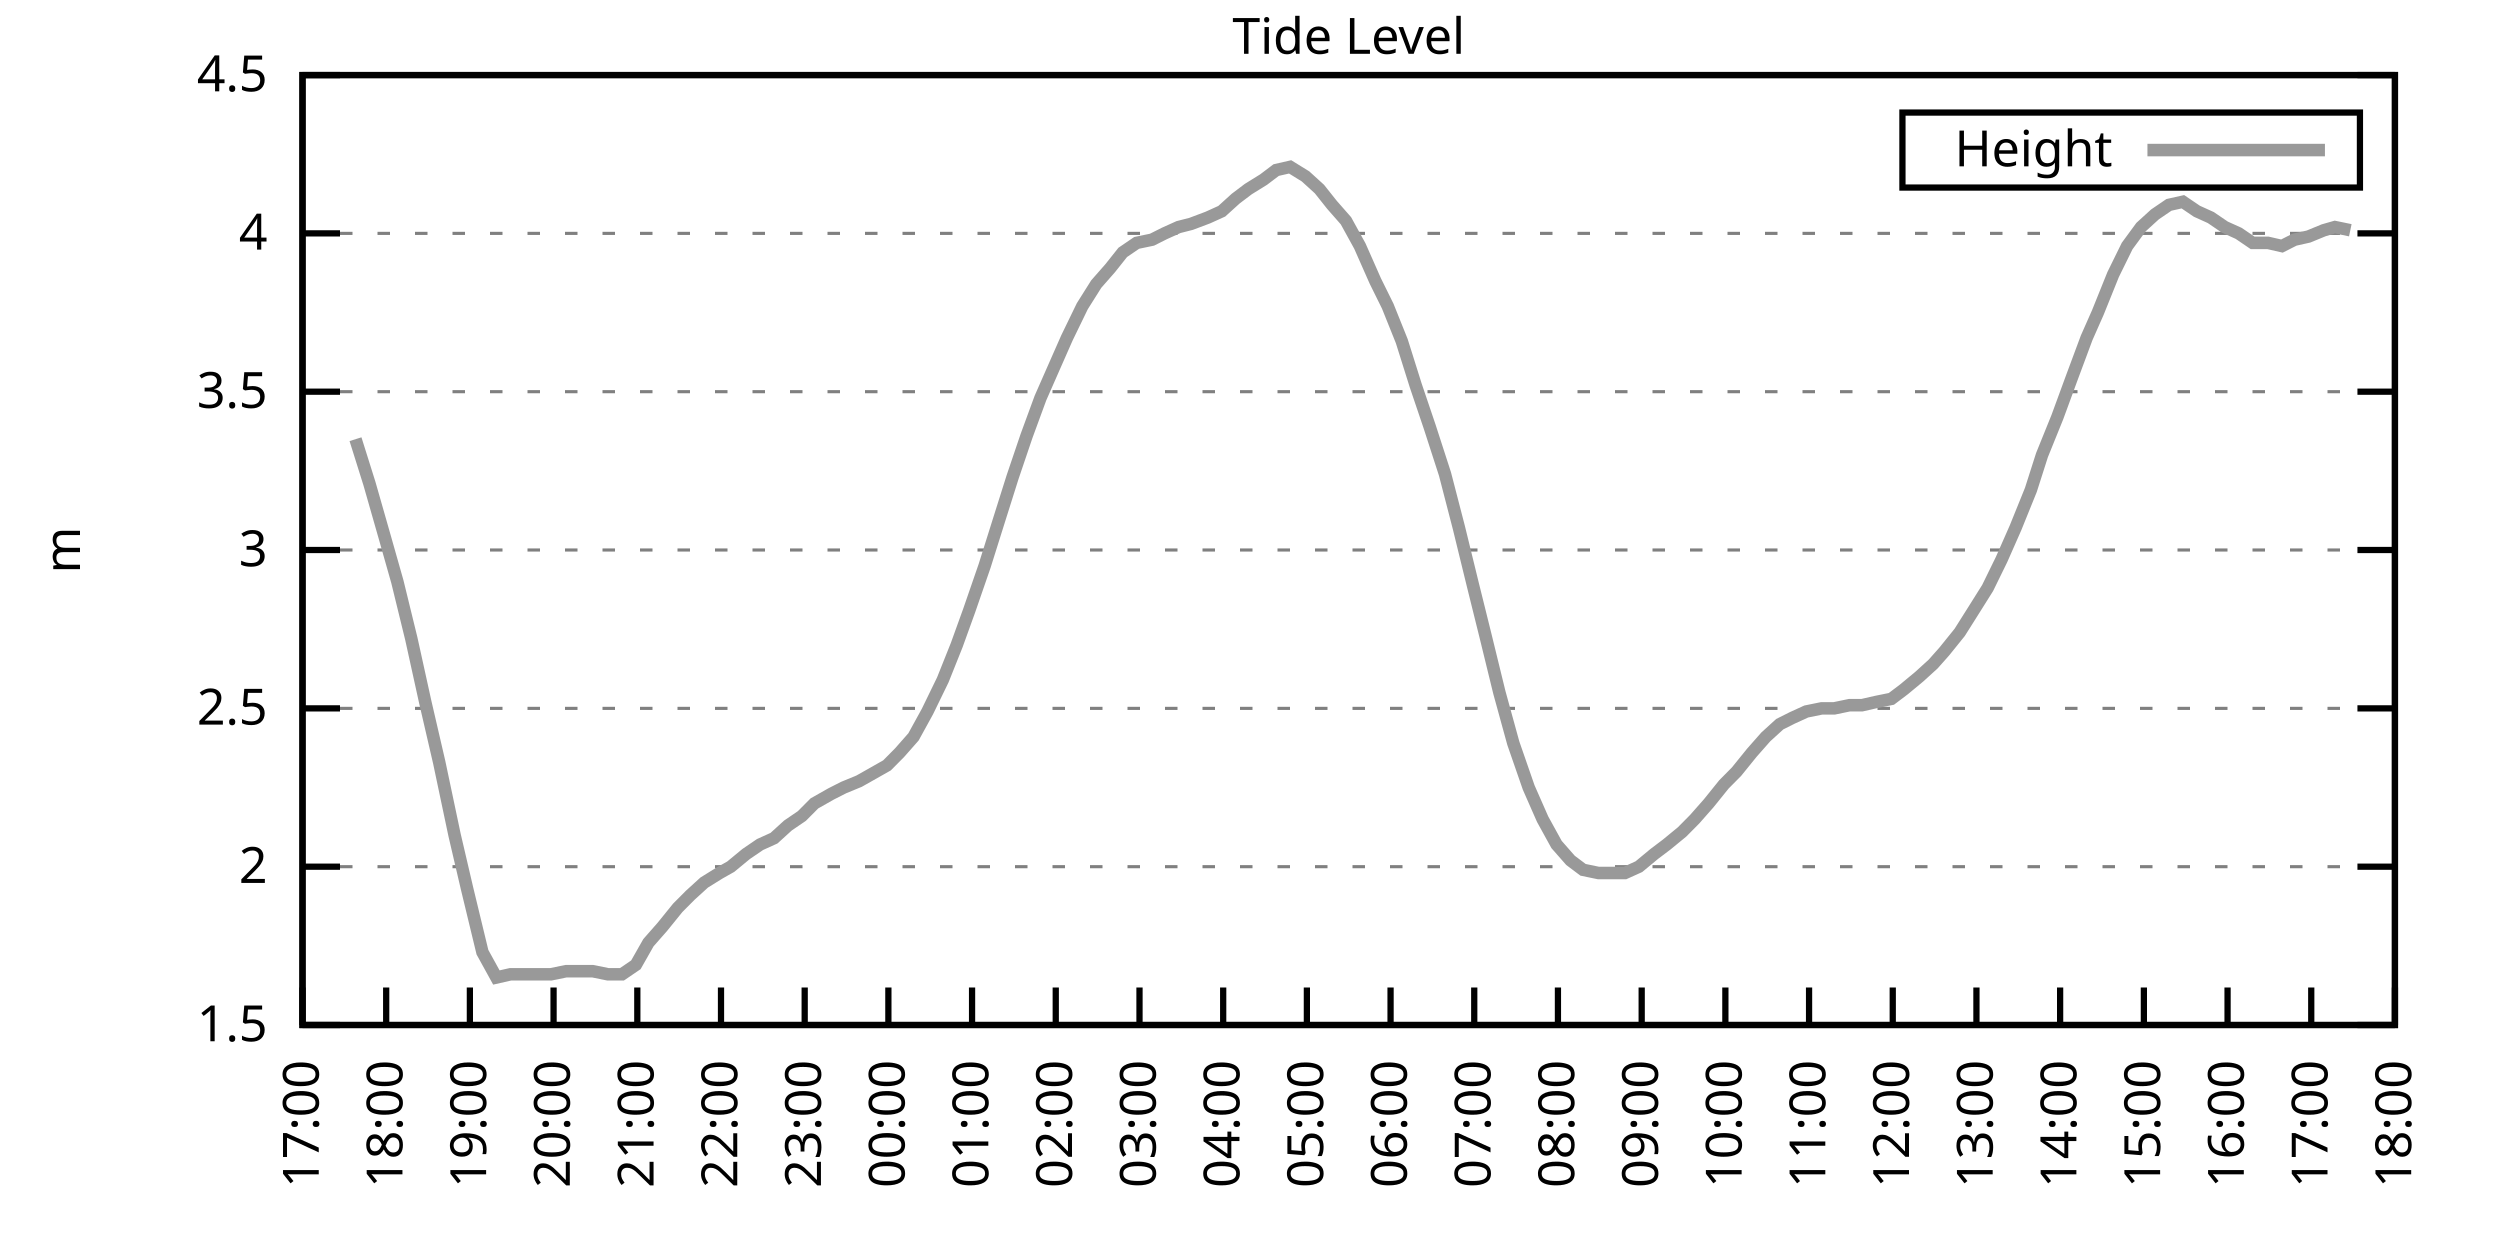
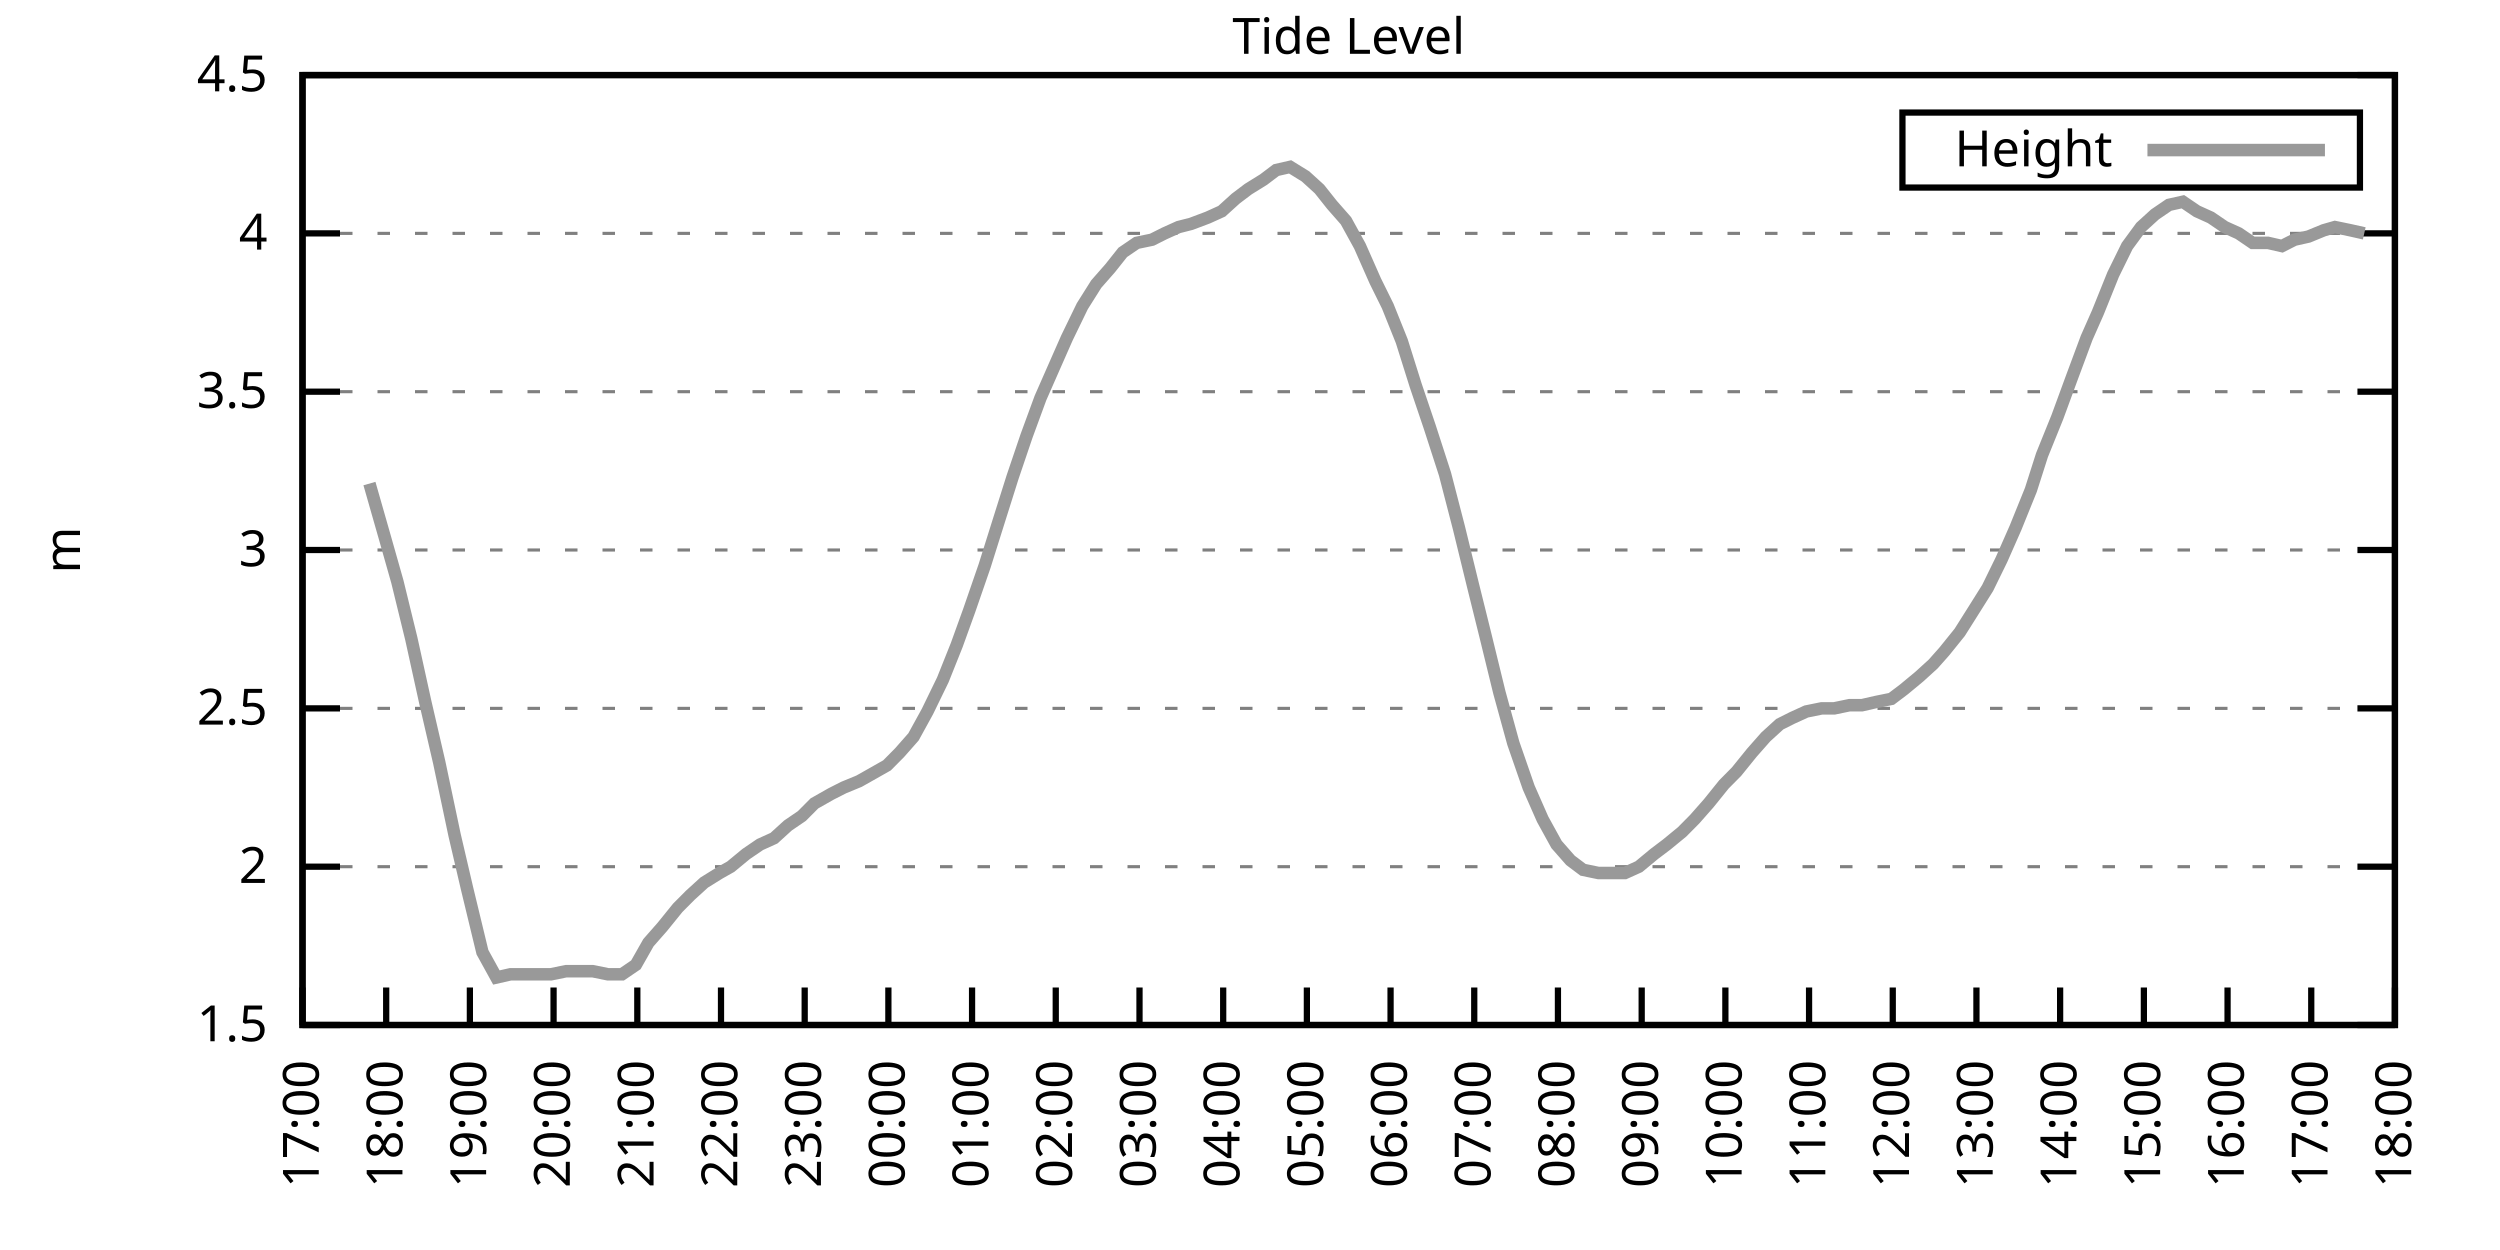
<svg xmlns="http://www.w3.org/2000/svg" xmlns:xlink="http://www.w3.org/1999/xlink" width="400" height="200" viewBox="0 0 400 200">
  <g id="gnuplot_canvas">
    <rect x="0" y="0" width="400" height="200" fill="none" />
    <defs>
      <circle id="gpDot" r="0.5" stroke-width="0.5" stroke="currentColor" />
      <path id="gpPt0" stroke-width="0.333" stroke="currentColor" d="M-1,0 h2 M0,-1 v2" />
      <path id="gpPt1" stroke-width="0.333" stroke="currentColor" d="M-1,-1 L1,1 M1,-1 L-1,1" />
      <path id="gpPt2" stroke-width="0.333" stroke="currentColor" d="M-1,0 L1,0 M0,-1 L0,1 M-1,-1 L1,1 M-1,1 L1,-1" />
      <rect id="gpPt3" stroke-width="0.333" stroke="currentColor" x="-1" y="-1" width="2" height="2" />
      <rect id="gpPt4" stroke-width="0.333" stroke="currentColor" fill="currentColor" x="-1" y="-1" width="2" height="2" />
      <circle id="gpPt5" stroke-width="0.333" stroke="currentColor" cx="0" cy="0" r="1" />
      <use xlink:href="#gpPt5" id="gpPt6" fill="currentColor" stroke="none" />
      <path id="gpPt7" stroke-width="0.333" stroke="currentColor" d="M0,-1.33 L-1.33,0.67 L1.33,0.67 z" />
      <use xlink:href="#gpPt7" id="gpPt8" fill="currentColor" stroke="none" />
      <use xlink:href="#gpPt7" id="gpPt9" stroke="currentColor" transform="rotate(180)" />
      <use xlink:href="#gpPt9" id="gpPt10" fill="currentColor" stroke="none" />
      <use xlink:href="#gpPt3" id="gpPt11" stroke="currentColor" transform="rotate(45)" />
      <use xlink:href="#gpPt11" id="gpPt12" fill="currentColor" stroke="none" />
      <path id="gpPt13" stroke-width="0.333" stroke="currentColor" d="M0,1.330 L1.265,0.411 L0.782,-1.067 L-0.782,-1.076 L-1.265,0.411 z" />
      <use xlink:href="#gpPt13" id="gpPt14" fill="currentColor" stroke="none" />
      <filter id="textbox" filterUnits="objectBoundingBox" x="0" y="0" height="1" width="1">
        <feFlood flood-color="white" flood-opacity="1" result="bgnd" />
        <feComposite in="SourceGraphic" in2="bgnd" operator="atop" />
      </filter>
      <filter id="greybox" filterUnits="objectBoundingBox" x="0" y="0" height="1" width="1">
        <feFlood flood-color="lightgrey" flood-opacity="1" result="grey" />
        <feComposite in="SourceGraphic" in2="grey" operator="atop" />
      </filter>
    </defs>
    <g fill="none" color="white" stroke="currentColor" stroke-width="1.00" stroke-linecap="butt" stroke-linejoin="miter">
</g>
    <g fill="none" color="black" stroke="currentColor" stroke-width="1.00" stroke-linecap="butt" stroke-linejoin="miter">
      <g stroke="none" shape-rendering="crispEdges">
        <polygon fill="rgb(255, 255, 255)" points="48.40,164.00 383.18,164.00 383.18,12.02 48.40,12.02 " />
      </g>
    </g>
    <g fill="none" color="black" stroke="currentColor" stroke-width="1.00" stroke-linecap="butt" stroke-linejoin="miter">
</g>
    <g fill="none" color="black" stroke="black" stroke-width="0.50" stroke-linecap="butt" stroke-linejoin="miter">
</g>
    <g fill="none" color="gray" stroke="currentColor" stroke-width="0.50" stroke-linecap="butt" stroke-linejoin="miter">
      <path stroke="gray" stroke-dasharray="2,4" class="gridline" d="M48.40,164.00 L383.19,164.00  " />
    </g>
    <g fill="none" color="gray" stroke="gray" stroke-width="1.00" stroke-linecap="butt" stroke-linejoin="miter">
</g>
    <g fill="none" color="black" stroke="currentColor" stroke-width="1.00" stroke-linecap="butt" stroke-linejoin="miter">
      <path stroke="black" d="M48.40,164.00 L54.40,164.00 M383.19,164.00 L377.19,164.00  " />
      <g transform="translate(42.80,166.60)" stroke="none" fill="black" font-family="Sans" font-size="8.00" text-anchor="end">
        <text>
          <tspan font-family="Sans"> 1.5</tspan>
        </text>
      </g>
    </g>
    <g fill="none" color="black" stroke="currentColor" stroke-width="1.00" stroke-linecap="butt" stroke-linejoin="miter">
</g>
    <g fill="none" color="black" stroke="black" stroke-width="0.50" stroke-linecap="butt" stroke-linejoin="miter">
</g>
    <g fill="none" color="gray" stroke="currentColor" stroke-width="0.50" stroke-linecap="butt" stroke-linejoin="miter">
      <path stroke="gray" stroke-dasharray="2,4" class="gridline" d="M48.40,138.67 L383.19,138.67  " />
    </g>
    <g fill="none" color="gray" stroke="gray" stroke-width="1.00" stroke-linecap="butt" stroke-linejoin="miter">
</g>
    <g fill="none" color="black" stroke="currentColor" stroke-width="1.00" stroke-linecap="butt" stroke-linejoin="miter">
      <path stroke="black" d="M48.40,138.67 L54.40,138.67 M383.19,138.67 L377.19,138.67  " />
      <g transform="translate(42.80,141.27)" stroke="none" fill="black" font-family="Sans" font-size="8.00" text-anchor="end">
        <text>
          <tspan font-family="Sans"> 2</tspan>
        </text>
      </g>
    </g>
    <g fill="none" color="black" stroke="currentColor" stroke-width="1.00" stroke-linecap="butt" stroke-linejoin="miter">
</g>
    <g fill="none" color="black" stroke="black" stroke-width="0.50" stroke-linecap="butt" stroke-linejoin="miter">
</g>
    <g fill="none" color="gray" stroke="currentColor" stroke-width="0.50" stroke-linecap="butt" stroke-linejoin="miter">
      <path stroke="gray" stroke-dasharray="2,4" class="gridline" d="M48.40,113.34 L383.19,113.34  " />
    </g>
    <g fill="none" color="gray" stroke="gray" stroke-width="1.00" stroke-linecap="butt" stroke-linejoin="miter">
</g>
    <g fill="none" color="black" stroke="currentColor" stroke-width="1.00" stroke-linecap="butt" stroke-linejoin="miter">
      <path stroke="black" d="M48.40,113.34 L54.40,113.34 M383.19,113.34 L377.19,113.34  " />
      <g transform="translate(42.80,115.94)" stroke="none" fill="black" font-family="Sans" font-size="8.00" text-anchor="end">
        <text>
          <tspan font-family="Sans"> 2.5</tspan>
        </text>
      </g>
    </g>
    <g fill="none" color="black" stroke="currentColor" stroke-width="1.00" stroke-linecap="butt" stroke-linejoin="miter">
</g>
    <g fill="none" color="black" stroke="black" stroke-width="0.50" stroke-linecap="butt" stroke-linejoin="miter">
</g>
    <g fill="none" color="gray" stroke="currentColor" stroke-width="0.50" stroke-linecap="butt" stroke-linejoin="miter">
      <path stroke="gray" stroke-dasharray="2,4" class="gridline" d="M48.40,88.00 L383.19,88.00  " />
    </g>
    <g fill="none" color="gray" stroke="gray" stroke-width="1.00" stroke-linecap="butt" stroke-linejoin="miter">
</g>
    <g fill="none" color="black" stroke="currentColor" stroke-width="1.00" stroke-linecap="butt" stroke-linejoin="miter">
      <path stroke="black" d="M48.40,88.00 L54.40,88.00 M383.19,88.00 L377.19,88.00  " />
      <g transform="translate(42.80,90.60)" stroke="none" fill="black" font-family="Sans" font-size="8.00" text-anchor="end">
        <text>
          <tspan font-family="Sans"> 3</tspan>
        </text>
      </g>
    </g>
    <g fill="none" color="black" stroke="currentColor" stroke-width="1.00" stroke-linecap="butt" stroke-linejoin="miter">
</g>
    <g fill="none" color="black" stroke="black" stroke-width="0.50" stroke-linecap="butt" stroke-linejoin="miter">
</g>
    <g fill="none" color="gray" stroke="currentColor" stroke-width="0.50" stroke-linecap="butt" stroke-linejoin="miter">
      <path stroke="gray" stroke-dasharray="2,4" class="gridline" d="M48.40,62.67 L383.19,62.67  " />
    </g>
    <g fill="none" color="gray" stroke="gray" stroke-width="1.00" stroke-linecap="butt" stroke-linejoin="miter">
</g>
    <g fill="none" color="black" stroke="currentColor" stroke-width="1.00" stroke-linecap="butt" stroke-linejoin="miter">
      <path stroke="black" d="M48.40,62.67 L54.40,62.67 M383.19,62.67 L377.19,62.67  " />
      <g transform="translate(42.80,65.27)" stroke="none" fill="black" font-family="Sans" font-size="8.00" text-anchor="end">
        <text>
          <tspan font-family="Sans"> 3.5</tspan>
        </text>
      </g>
    </g>
    <g fill="none" color="black" stroke="currentColor" stroke-width="1.00" stroke-linecap="butt" stroke-linejoin="miter">
</g>
    <g fill="none" color="black" stroke="black" stroke-width="0.50" stroke-linecap="butt" stroke-linejoin="miter">
</g>
    <g fill="none" color="gray" stroke="currentColor" stroke-width="0.50" stroke-linecap="butt" stroke-linejoin="miter">
      <path stroke="gray" stroke-dasharray="2,4" class="gridline" d="M48.40,37.34 L383.19,37.34  " />
    </g>
    <g fill="none" color="gray" stroke="gray" stroke-width="1.00" stroke-linecap="butt" stroke-linejoin="miter">
</g>
    <g fill="none" color="black" stroke="currentColor" stroke-width="1.00" stroke-linecap="butt" stroke-linejoin="miter">
      <path stroke="black" d="M48.40,37.34 L54.40,37.34 M383.19,37.34 L377.19,37.34  " />
      <g transform="translate(42.80,39.94)" stroke="none" fill="black" font-family="Sans" font-size="8.00" text-anchor="end">
        <text>
          <tspan font-family="Sans"> 4</tspan>
        </text>
      </g>
    </g>
    <g fill="none" color="black" stroke="currentColor" stroke-width="1.00" stroke-linecap="butt" stroke-linejoin="miter">
</g>
    <g fill="none" color="black" stroke="black" stroke-width="0.50" stroke-linecap="butt" stroke-linejoin="miter">
</g>
    <g fill="none" color="gray" stroke="currentColor" stroke-width="0.50" stroke-linecap="butt" stroke-linejoin="miter">
      <path stroke="gray" stroke-dasharray="2,4" class="gridline" d="M48.40,12.01 L383.19,12.01  " />
    </g>
    <g fill="none" color="gray" stroke="gray" stroke-width="1.00" stroke-linecap="butt" stroke-linejoin="miter">
</g>
    <g fill="none" color="black" stroke="currentColor" stroke-width="1.00" stroke-linecap="butt" stroke-linejoin="miter">
      <path stroke="black" d="M48.40,12.01 L54.40,12.01 M383.19,12.01 L377.19,12.01  " />
      <g transform="translate(42.80,14.61)" stroke="none" fill="black" font-family="Sans" font-size="8.00" text-anchor="end">
        <text>
          <tspan font-family="Sans"> 4.5</tspan>
        </text>
      </g>
    </g>
    <g fill="none" color="black" stroke="currentColor" stroke-width="1.00" stroke-linecap="butt" stroke-linejoin="miter">
      <path stroke="black" d="M48.40,164.00 L48.40,158.00  " />
      <g transform="translate(51.00,169.60) rotate(270.00)" stroke="none" fill="black" font-family="Sans" font-size="8.00" text-anchor="end">
        <text>
          <tspan font-family="Sans">17:00</tspan>
        </text>
      </g>
    </g>
    <g fill="none" color="black" stroke="currentColor" stroke-width="1.00" stroke-linecap="butt" stroke-linejoin="miter">
      <path stroke="black" d="M61.79,164.00 L61.79,158.00  " />
      <g transform="translate(64.39,169.60) rotate(270.00)" stroke="none" fill="black" font-family="Sans" font-size="8.00" text-anchor="end">
        <text>
          <tspan font-family="Sans">18:00</tspan>
        </text>
      </g>
    </g>
    <g fill="none" color="black" stroke="currentColor" stroke-width="1.00" stroke-linecap="butt" stroke-linejoin="miter">
      <path stroke="black" d="M75.18,164.00 L75.18,158.00  " />
      <g transform="translate(77.78,169.60) rotate(270.00)" stroke="none" fill="black" font-family="Sans" font-size="8.00" text-anchor="end">
        <text>
          <tspan font-family="Sans">19:00</tspan>
        </text>
      </g>
    </g>
    <g fill="none" color="black" stroke="currentColor" stroke-width="1.00" stroke-linecap="butt" stroke-linejoin="miter">
      <path stroke="black" d="M88.57,164.00 L88.57,158.00  " />
      <g transform="translate(91.17,169.60) rotate(270.00)" stroke="none" fill="black" font-family="Sans" font-size="8.00" text-anchor="end">
        <text>
          <tspan font-family="Sans">20:00</tspan>
        </text>
      </g>
    </g>
    <g fill="none" color="black" stroke="currentColor" stroke-width="1.00" stroke-linecap="butt" stroke-linejoin="miter">
      <path stroke="black" d="M101.97,164.00 L101.97,158.00  " />
      <g transform="translate(104.57,169.60) rotate(270.00)" stroke="none" fill="black" font-family="Sans" font-size="8.00" text-anchor="end">
        <text>
          <tspan font-family="Sans">21:00</tspan>
        </text>
      </g>
    </g>
    <g fill="none" color="black" stroke="currentColor" stroke-width="1.00" stroke-linecap="butt" stroke-linejoin="miter">
      <path stroke="black" d="M115.36,164.00 L115.36,158.00  " />
      <g transform="translate(117.96,169.60) rotate(270.00)" stroke="none" fill="black" font-family="Sans" font-size="8.00" text-anchor="end">
        <text>
          <tspan font-family="Sans">22:00</tspan>
        </text>
      </g>
    </g>
    <g fill="none" color="black" stroke="currentColor" stroke-width="1.00" stroke-linecap="butt" stroke-linejoin="miter">
      <path stroke="black" d="M128.75,164.00 L128.75,158.00  " />
      <g transform="translate(131.35,169.60) rotate(270.00)" stroke="none" fill="black" font-family="Sans" font-size="8.00" text-anchor="end">
        <text>
          <tspan font-family="Sans">23:00</tspan>
        </text>
      </g>
    </g>
    <g fill="none" color="black" stroke="currentColor" stroke-width="1.00" stroke-linecap="butt" stroke-linejoin="miter">
      <path stroke="black" d="M142.14,164.00 L142.14,158.00  " />
      <g transform="translate(144.74,169.60) rotate(270.00)" stroke="none" fill="black" font-family="Sans" font-size="8.00" text-anchor="end">
        <text>
          <tspan font-family="Sans">00:00</tspan>
        </text>
      </g>
    </g>
    <g fill="none" color="black" stroke="currentColor" stroke-width="1.00" stroke-linecap="butt" stroke-linejoin="miter">
      <path stroke="black" d="M155.53,164.00 L155.53,158.00  " />
      <g transform="translate(158.13,169.60) rotate(270.00)" stroke="none" fill="black" font-family="Sans" font-size="8.00" text-anchor="end">
        <text>
          <tspan font-family="Sans">01:00</tspan>
        </text>
      </g>
    </g>
    <g fill="none" color="black" stroke="currentColor" stroke-width="1.00" stroke-linecap="butt" stroke-linejoin="miter">
      <path stroke="black" d="M168.92,164.00 L168.92,158.00  " />
      <g transform="translate(171.52,169.60) rotate(270.00)" stroke="none" fill="black" font-family="Sans" font-size="8.00" text-anchor="end">
        <text>
          <tspan font-family="Sans">02:00</tspan>
        </text>
      </g>
    </g>
    <g fill="none" color="black" stroke="currentColor" stroke-width="1.00" stroke-linecap="butt" stroke-linejoin="miter">
      <path stroke="black" d="M182.32,164.00 L182.32,158.00  " />
      <g transform="translate(184.92,169.60) rotate(270.00)" stroke="none" fill="black" font-family="Sans" font-size="8.00" text-anchor="end">
        <text>
          <tspan font-family="Sans">03:00</tspan>
        </text>
      </g>
    </g>
    <g fill="none" color="black" stroke="currentColor" stroke-width="1.00" stroke-linecap="butt" stroke-linejoin="miter">
      <path stroke="black" d="M195.71,164.00 L195.71,158.00  " />
      <g transform="translate(198.31,169.60) rotate(270.00)" stroke="none" fill="black" font-family="Sans" font-size="8.00" text-anchor="end">
        <text>
          <tspan font-family="Sans">04:00</tspan>
        </text>
      </g>
    </g>
    <g fill="none" color="black" stroke="currentColor" stroke-width="1.00" stroke-linecap="butt" stroke-linejoin="miter">
      <path stroke="black" d="M209.10,164.00 L209.10,158.00  " />
      <g transform="translate(211.70,169.60) rotate(270.00)" stroke="none" fill="black" font-family="Sans" font-size="8.00" text-anchor="end">
        <text>
          <tspan font-family="Sans">05:00</tspan>
        </text>
      </g>
    </g>
    <g fill="none" color="black" stroke="currentColor" stroke-width="1.00" stroke-linecap="butt" stroke-linejoin="miter">
      <path stroke="black" d="M222.49,164.00 L222.49,158.00  " />
      <g transform="translate(225.09,169.60) rotate(270.00)" stroke="none" fill="black" font-family="Sans" font-size="8.00" text-anchor="end">
        <text>
          <tspan font-family="Sans">06:00</tspan>
        </text>
      </g>
    </g>
    <g fill="none" color="black" stroke="currentColor" stroke-width="1.00" stroke-linecap="butt" stroke-linejoin="miter">
      <path stroke="black" d="M235.88,164.00 L235.88,158.00  " />
      <g transform="translate(238.48,169.60) rotate(270.00)" stroke="none" fill="black" font-family="Sans" font-size="8.00" text-anchor="end">
        <text>
          <tspan font-family="Sans">07:00</tspan>
        </text>
      </g>
    </g>
    <g fill="none" color="black" stroke="currentColor" stroke-width="1.00" stroke-linecap="butt" stroke-linejoin="miter">
      <path stroke="black" d="M249.27,164.00 L249.27,158.00  " />
      <g transform="translate(251.87,169.60) rotate(270.00)" stroke="none" fill="black" font-family="Sans" font-size="8.00" text-anchor="end">
        <text>
          <tspan font-family="Sans">08:00</tspan>
        </text>
      </g>
    </g>
    <g fill="none" color="black" stroke="currentColor" stroke-width="1.00" stroke-linecap="butt" stroke-linejoin="miter">
      <path stroke="black" d="M262.67,164.00 L262.67,158.00  " />
      <g transform="translate(265.27,169.60) rotate(270.00)" stroke="none" fill="black" font-family="Sans" font-size="8.00" text-anchor="end">
        <text>
          <tspan font-family="Sans">09:00</tspan>
        </text>
      </g>
    </g>
    <g fill="none" color="black" stroke="currentColor" stroke-width="1.00" stroke-linecap="butt" stroke-linejoin="miter">
      <path stroke="black" d="M276.06,164.00 L276.06,158.00  " />
      <g transform="translate(278.66,169.60) rotate(270.00)" stroke="none" fill="black" font-family="Sans" font-size="8.00" text-anchor="end">
        <text>
          <tspan font-family="Sans">10:00</tspan>
        </text>
      </g>
    </g>
    <g fill="none" color="black" stroke="currentColor" stroke-width="1.00" stroke-linecap="butt" stroke-linejoin="miter">
      <path stroke="black" d="M289.45,164.00 L289.45,158.00  " />
      <g transform="translate(292.05,169.60) rotate(270.00)" stroke="none" fill="black" font-family="Sans" font-size="8.00" text-anchor="end">
        <text>
          <tspan font-family="Sans">11:00</tspan>
        </text>
      </g>
    </g>
    <g fill="none" color="black" stroke="currentColor" stroke-width="1.00" stroke-linecap="butt" stroke-linejoin="miter">
      <path stroke="black" d="M302.84,164.00 L302.84,158.00  " />
      <g transform="translate(305.44,169.60) rotate(270.00)" stroke="none" fill="black" font-family="Sans" font-size="8.00" text-anchor="end">
        <text>
          <tspan font-family="Sans">12:00</tspan>
        </text>
      </g>
    </g>
    <g fill="none" color="black" stroke="currentColor" stroke-width="1.00" stroke-linecap="butt" stroke-linejoin="miter">
      <path stroke="black" d="M316.23,164.00 L316.23,158.00  " />
      <g transform="translate(318.83,169.60) rotate(270.00)" stroke="none" fill="black" font-family="Sans" font-size="8.00" text-anchor="end">
        <text>
          <tspan font-family="Sans">13:00</tspan>
        </text>
      </g>
    </g>
    <g fill="none" color="black" stroke="currentColor" stroke-width="1.00" stroke-linecap="butt" stroke-linejoin="miter">
      <path stroke="black" d="M329.62,164.00 L329.62,158.00  " />
      <g transform="translate(332.22,169.60) rotate(270.00)" stroke="none" fill="black" font-family="Sans" font-size="8.00" text-anchor="end">
        <text>
          <tspan font-family="Sans">14:00</tspan>
        </text>
      </g>
    </g>
    <g fill="none" color="black" stroke="currentColor" stroke-width="1.00" stroke-linecap="butt" stroke-linejoin="miter">
      <path stroke="black" d="M343.02,164.00 L343.02,158.00  " />
      <g transform="translate(345.62,169.60) rotate(270.00)" stroke="none" fill="black" font-family="Sans" font-size="8.00" text-anchor="end">
        <text>
          <tspan font-family="Sans">15:00</tspan>
        </text>
      </g>
    </g>
    <g fill="none" color="black" stroke="currentColor" stroke-width="1.00" stroke-linecap="butt" stroke-linejoin="miter">
      <path stroke="black" d="M356.41,164.00 L356.41,158.00  " />
      <g transform="translate(359.01,169.60) rotate(270.00)" stroke="none" fill="black" font-family="Sans" font-size="8.00" text-anchor="end">
        <text>
          <tspan font-family="Sans">16:00</tspan>
        </text>
      </g>
    </g>
    <g fill="none" color="black" stroke="currentColor" stroke-width="1.00" stroke-linecap="butt" stroke-linejoin="miter">
      <path stroke="black" d="M369.80,164.00 L369.80,158.00  " />
      <g transform="translate(372.40,169.60) rotate(270.00)" stroke="none" fill="black" font-family="Sans" font-size="8.00" text-anchor="end">
        <text>
          <tspan font-family="Sans">17:00</tspan>
        </text>
      </g>
    </g>
    <g fill="none" color="black" stroke="currentColor" stroke-width="1.00" stroke-linecap="butt" stroke-linejoin="miter">
      <path stroke="black" d="M383.19,164.00 L383.19,158.00  " />
      <g transform="translate(385.79,169.60) rotate(270.00)" stroke="none" fill="black" font-family="Sans" font-size="8.00" text-anchor="end">
        <text>
          <tspan font-family="Sans">18:00</tspan>
        </text>
      </g>
    </g>
    <g fill="none" color="black" stroke="currentColor" stroke-width="1.00" stroke-linecap="butt" stroke-linejoin="miter">
</g>
    <g fill="none" color="black" stroke="currentColor" stroke-width="1.00" stroke-linecap="butt" stroke-linejoin="miter">
      <path stroke="black" d="M48.40,12.01 L48.40,164.00 L383.19,164.00 L383.19,12.01 L48.40,12.01 Z  " />
    </g>
    <g fill="none" color="black" stroke="currentColor" stroke-width="1.00" stroke-linecap="butt" stroke-linejoin="miter">
</g>
    <g fill="none" color="black" stroke="currentColor" stroke-width="1.00" stroke-linecap="butt" stroke-linejoin="miter">
      <path stroke="black" d="M304.39,30.01 L304.39,18.01 L377.59,18.01 L377.59,30.01 L304.39,30.01 Z  " />
    </g>
    <g id="Tide_level_plot_1">
      <g fill="none" color="white" stroke="black" stroke-width="2.00" stroke-linecap="butt" stroke-linejoin="miter">
</g>
      <g fill="none" color="black" stroke="currentColor" stroke-width="2.00" stroke-linecap="butt" stroke-linejoin="miter">
        <g transform="translate(337.99,26.61)" stroke="none" fill="black" font-family="Sans" font-size="8.00" text-anchor="end">
          <text>
            <tspan font-family="Sans">Height</tspan>
          </text>
        </g>
      </g>
      <g fill="none" color="black" stroke="currentColor" stroke-width="2.00" stroke-linecap="butt" stroke-linejoin="miter">
-         <path stroke="rgb(153, 153, 153)" d="M343.59,24.01 L371.99,24.01 M56.88,70.27 L59.11,77.37 L61.57,85.98 L63.58,93.07 L65.81,102.19 L68.04,112.32   L70.27,121.95 L72.73,133.60 L74.74,142.21 L77.19,152.35 L79.42,156.40 L81.66,155.89 L83.66,155.89 L85.90,155.89   L88.13,155.89 L90.58,155.39 L92.37,155.39 L94.82,155.39 L97.28,155.89 L99.51,155.89 L101.74,154.37 L103.75,150.83   L105.98,148.29 L108.44,145.25 L110.45,143.23 L112.68,141.20 L115.13,139.68 L116.92,138.67 L119.38,136.64 L121.61,135.12   L123.84,134.11 L126.07,132.08 L128.30,130.56 L130.31,128.54 L132.99,127.02 L135.00,126.00 L137.45,124.99 L139.24,123.98   L141.92,122.46 L143.93,120.43 L146.16,117.90 L148.39,113.84 L150.85,108.78 L153.08,103.20 L155.09,97.63 L157.54,90.54   L159.77,83.45 L162.01,76.35 L164.24,69.77 L166.47,63.69 L168.70,58.62 L170.71,54.06 L173.17,48.99 L175.40,45.45   L177.63,42.91 L179.64,40.38 L181.87,38.86 L184.32,38.35 L186.33,37.34 L188.57,36.33 L190.57,35.82 L193.25,34.81   L195.48,33.80 L197.72,31.77 L199.73,30.25 L202.18,28.73 L204.19,27.21 L206.42,26.70 L208.88,28.22 L211.11,30.25   L213.12,32.78 L215.35,35.32 L217.58,39.37 L220.04,44.94 L222.04,48.99 L224.28,54.57 L226.51,61.66 L228.74,68.25   L231.20,75.85 L233.43,84.46 L235.66,93.58 L237.67,101.68 L239.90,110.80 L242.13,118.91 L244.59,126.00 L246.82,131.07   L249.05,135.12 L251.28,137.66 L253.29,139.17 L255.75,139.68 L257.98,139.68 L259.99,139.68 L262.22,138.67 L264.67,136.64   L266.68,135.12 L269.14,133.10 L271.15,131.07 L273.38,128.54 L275.83,125.50 L277.84,123.47 L280.30,120.43 L282.53,117.90   L284.76,115.87 L286.77,114.86 L289.00,113.84 L291.46,113.34 L293.47,113.34 L295.92,112.83 L297.93,112.83 L300.16,112.32   L302.62,111.82 L304.63,110.30 L307.08,108.27 L309.31,106.24 L311.10,104.22 L313.55,101.18 L315.79,97.63 L318.02,94.08   L320.25,89.52 L322.48,84.46 L324.94,78.38 L326.72,72.81 L329.18,66.73 L331.41,60.65 L333.86,54.06 L335.65,50.01   L338.10,43.93 L340.34,39.37 L342.57,36.33 L344.80,34.30 L347.03,32.78 L349.26,32.28 L351.50,33.80 L353.73,34.81   L355.96,36.33 L358.19,37.34 L360.42,38.86 L362.88,38.86 L365.11,39.37 L367.12,38.35 L369.35,37.85 L371.81,36.84   L373.59,36.33 L376.05,36.84  " />
+         <path stroke="rgb(153, 153, 153)" d="M343.59,24.01 L371.99,24.01 M59.11,77.37 L61.57,85.98 L63.58,93.07 L65.81,102.19 L68.04,112.32 L70.27,121.95   L72.73,133.60 L74.74,142.21 L77.19,152.35 L79.42,156.40 L81.66,155.89 L83.66,155.89 L85.90,155.89 L88.13,155.89   L90.58,155.39 L92.37,155.39 L94.82,155.39 L97.28,155.89 L99.51,155.89 L101.74,154.37 L103.75,150.83 L105.98,148.29   L108.44,145.25 L110.45,143.23 L112.68,141.20 L115.13,139.68 L116.92,138.67 L119.38,136.64 L121.61,135.12 L123.84,134.11   L126.07,132.08 L128.30,130.56 L130.31,128.54 L132.99,127.02 L135.00,126.00 L137.45,124.99 L139.24,123.98 L141.92,122.46   L143.93,120.43 L146.16,117.90 L148.39,113.84 L150.85,108.78 L153.08,103.20 L155.09,97.63 L157.54,90.54 L159.77,83.45   L162.01,76.35 L164.24,69.77 L166.47,63.69 L168.70,58.62 L170.71,54.06 L173.17,48.99 L175.40,45.45 L177.63,42.91   L179.64,40.38 L181.87,38.86 L184.32,38.35 L186.33,37.34 L188.57,36.33 L190.57,35.82 L193.25,34.81 L195.48,33.80   L197.72,31.77 L199.73,30.25 L202.18,28.73 L204.19,27.21 L206.42,26.70 L208.88,28.22 L211.11,30.25 L213.12,32.78   L215.35,35.32 L217.58,39.37 L220.04,44.94 L222.04,48.99 L224.28,54.57 L226.51,61.66 L228.74,68.25 L231.20,75.85   L233.43,84.46 L235.66,93.58 L237.67,101.68 L239.90,110.80 L242.13,118.91 L244.59,126.00 L246.82,131.07 L249.05,135.12   L251.28,137.66 L253.29,139.17 L255.75,139.68 L257.98,139.68 L259.99,139.68 L262.22,138.67 L264.67,136.64 L266.68,135.12   L269.14,133.10 L271.15,131.07 L273.38,128.54 L275.83,125.50 L277.84,123.47 L280.30,120.43 L282.53,117.90 L284.76,115.87   L286.77,114.86 L289.00,113.84 L291.46,113.34 L293.47,113.34 L295.92,112.83 L297.93,112.83 L300.16,112.32 L302.62,111.82   L304.63,110.30 L307.08,108.27 L309.31,106.24 L311.10,104.22 L313.55,101.18 L315.79,97.63 L318.02,94.08 L320.25,89.52   L322.48,84.46 L324.94,78.38 L326.72,72.81 L329.18,66.73 L331.41,60.65 L333.86,54.06 L335.65,50.01 L338.10,43.93   L340.34,39.37 L342.57,36.33 L344.80,34.30 L347.03,32.78 L349.26,32.28 L351.50,33.80 L353.73,34.81 L355.96,36.33   L358.19,37.34 L360.42,38.86 L362.88,38.86 L365.11,39.37 L367.12,38.35 L369.35,37.85 L371.81,36.84 L373.59,36.33   L376.05,36.84 L378.28,37.34  " />
      </g>
    </g>
    <g fill="none" color="black" stroke="currentColor" stroke-width="2.00" stroke-linecap="butt" stroke-linejoin="miter">
</g>
    <g fill="none" color="black" stroke="black" stroke-width="1.00" stroke-linecap="butt" stroke-linejoin="miter">
</g>
    <g fill="none" color="black" stroke="currentColor" stroke-width="1.00" stroke-linecap="butt" stroke-linejoin="miter">
      <path stroke="black" d="M48.40,12.01 L48.40,164.00 L383.19,164.00 L383.19,12.01 L48.40,12.01 Z  " />
      <g transform="translate(12.80,88.01) rotate(270.00)" stroke="none" fill="black" font-family="Sans" font-size="8.00" text-anchor="middle">
        <text>
          <tspan font-family="Sans">m</tspan>
        </text>
      </g>
    </g>
    <g fill="none" color="black" stroke="currentColor" stroke-width="1.00" stroke-linecap="butt" stroke-linejoin="miter">
</g>
    <g fill="none" color="black" stroke="currentColor" stroke-width="1.00" stroke-linecap="butt" stroke-linejoin="miter">
      <g transform="translate(215.79,8.61)" stroke="none" fill="black" font-family="Sans" font-size="8.00" text-anchor="middle">
        <text>
          <tspan font-family="Sans">Tide Level</tspan>
        </text>
      </g>
    </g>
    <g fill="none" color="black" stroke="currentColor" stroke-width="1.00" stroke-linecap="butt" stroke-linejoin="miter">
</g>
  </g>
</svg>
